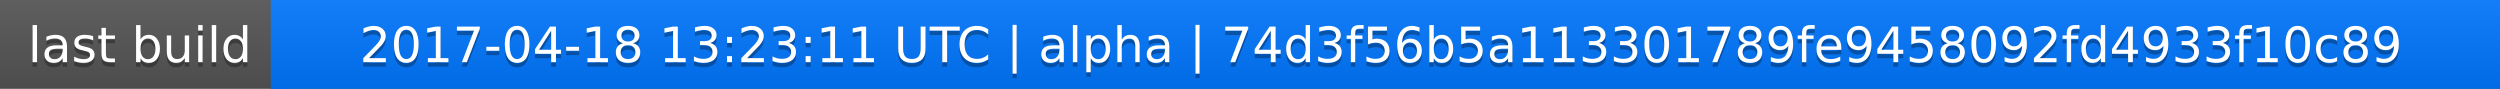
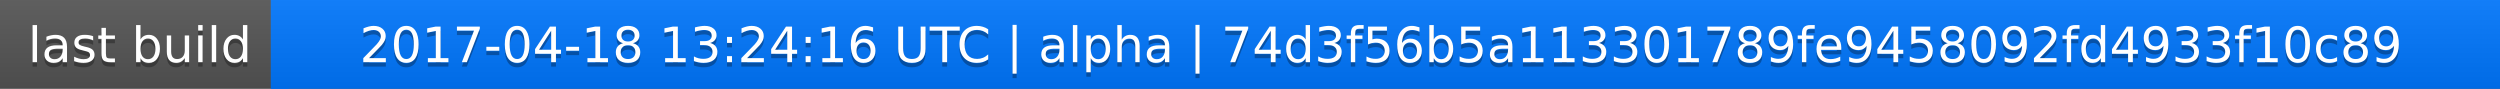
<svg xmlns="http://www.w3.org/2000/svg" width="563" height="20">
  <linearGradient id="a" x2="0" y2="100%">
    <stop offset="0" stop-color="#bbb" stop-opacity=".1" />
    <stop offset="1" stop-opacity=".1" />
  </linearGradient>
  <rect rx="0" width="563" height="20" fill="#555" />
  <rect rx="0" x="61" width="502" height="20" fill="#07f" />
  <path fill="#07f" d="M61 0h4v20h-4z" />
  <rect rx="0" width="563" height="20" fill="url(#a)" />
  <g fill="#fff" text-anchor="middle" font-family="DejaVu Sans,Verdana,Geneva,sans-serif" font-size="11">
    <text x="31.5" y="15" fill="#010101" fill-opacity=".3">last build</text>
    <text x="31.5" y="14">last build</text>
-     <text x="311" y="15" fill="#010101" fill-opacity=".3">2017-04-18 13:23:11 UTC | alpha | 74d3f56b5a113301789fe9458092fd4933f10c89</text>
-     <text x="311" y="14">2017-04-18 13:23:11 UTC | alpha | 74d3f56b5a113301789fe9458092fd4933f10c89</text>
+     <text x="311" y="15" fill="#010101" fill-opacity=".3">2017-04-18 13:24:16 UTC | alpha | 74d3f56b5a113301789fe9458092fd4933f10c89</text>
+     <text x="311" y="14">2017-04-18 13:24:16 UTC | alpha | 74d3f56b5a113301789fe9458092fd4933f10c89</text>
  </g>
</svg>
